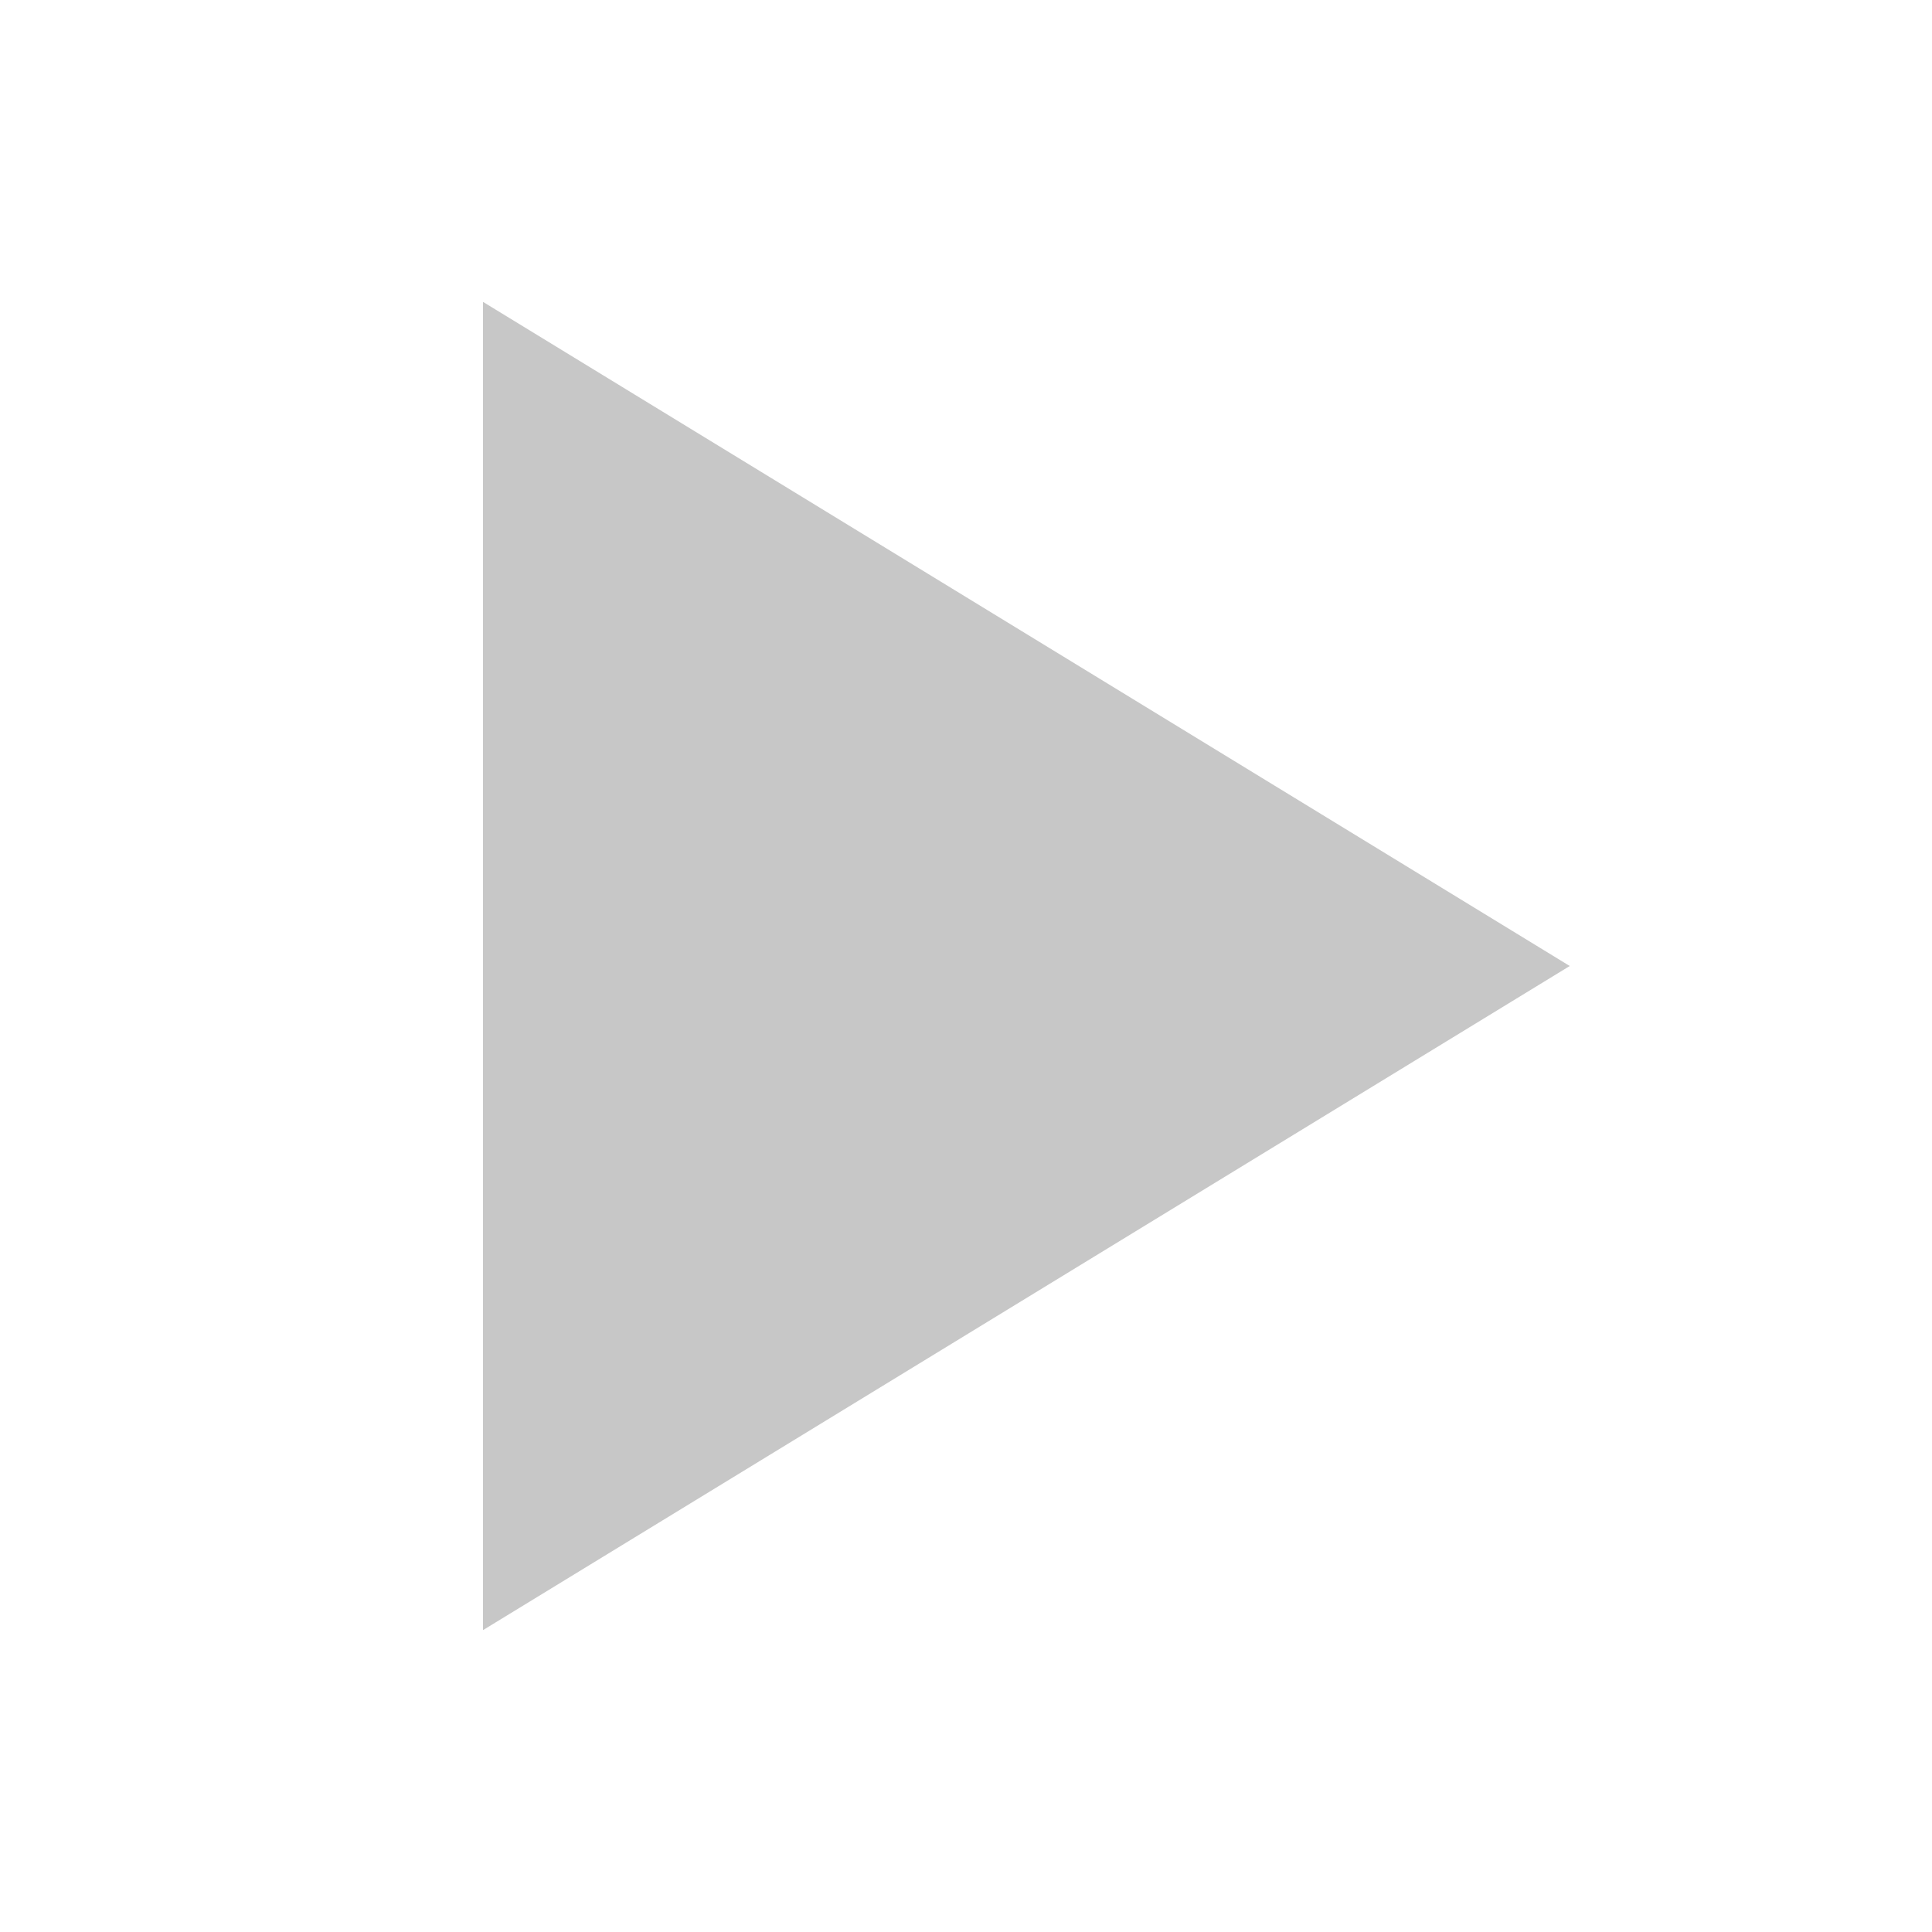
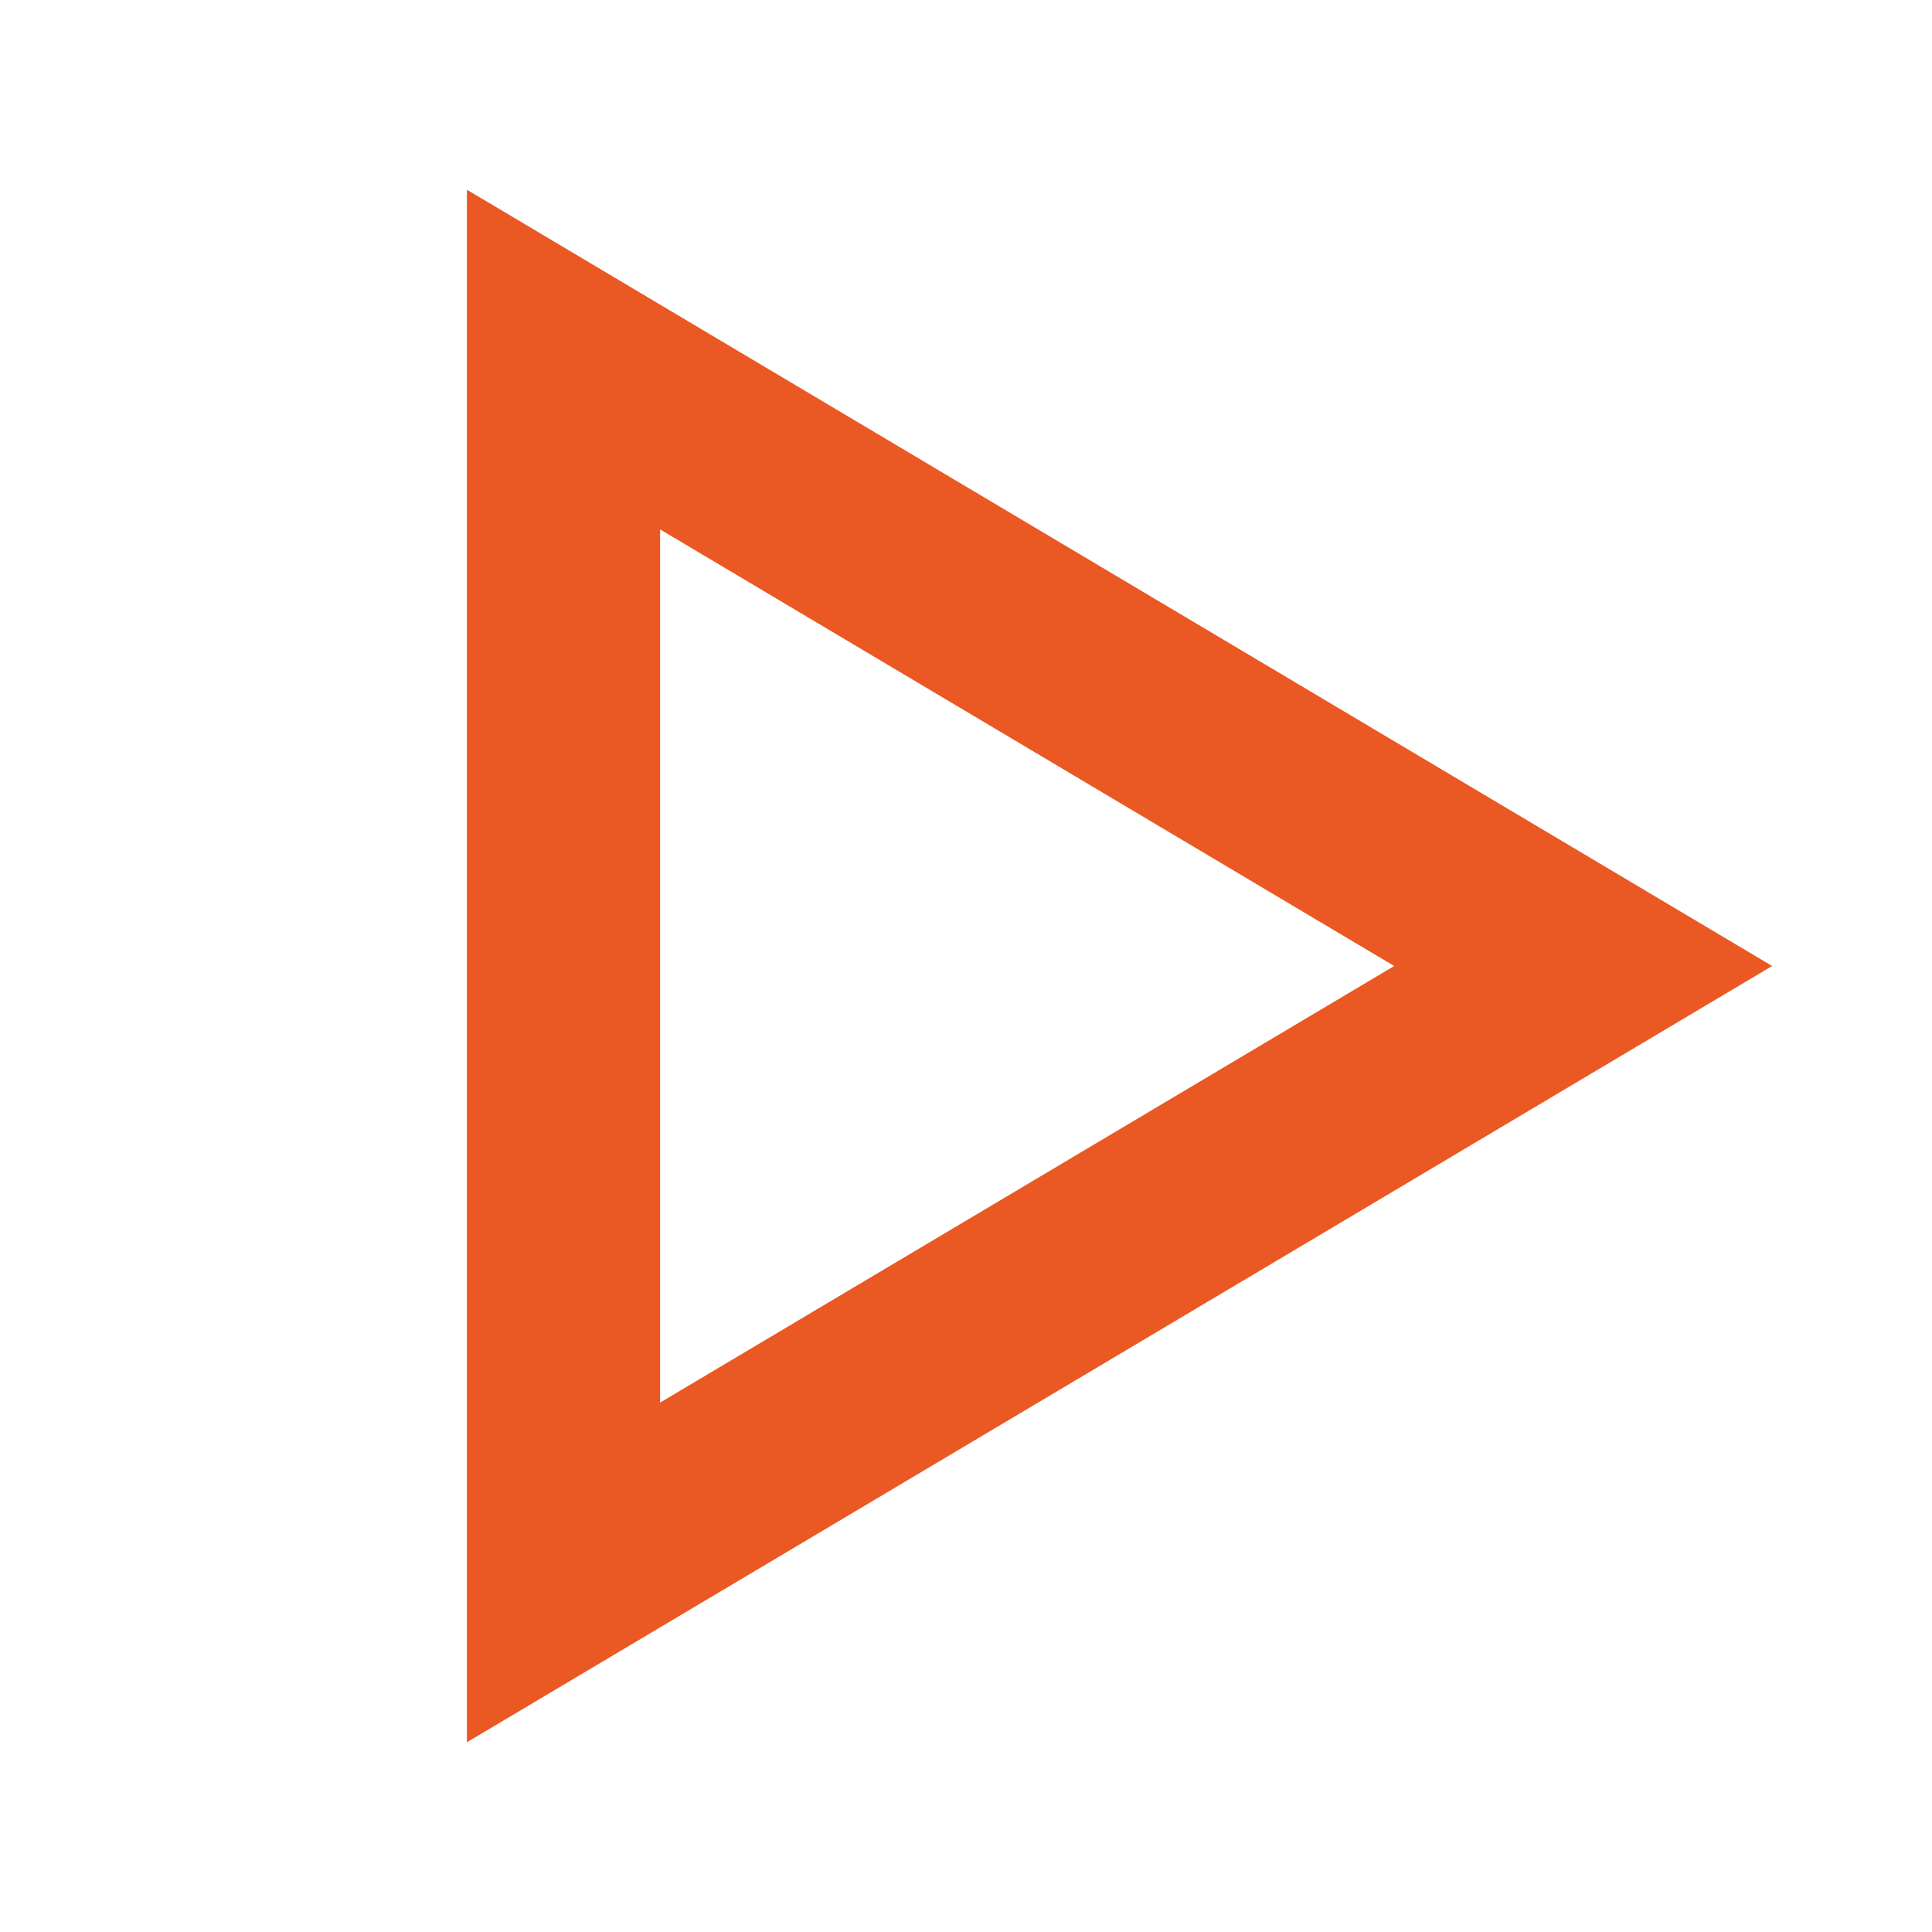
- <svg xmlns="http://www.w3.org/2000/svg" width="16" height="16" viewBox="0 0 16 16" fill="none">
-   <path d="M4 2.5V13.5L13 8L4 2.5Z" fill="#C7C7C7" />
+ <svg xmlns="http://www.w3.org/2000/svg" width="18" height="18" viewBox="0 0 18 18" fill="none">
+   <path d="M5.25 3.35V14.65L14.75 9L5.25 3.35Z" stroke="#EA5823" stroke-width="1.8" stroke-linejoin="miter" />
</svg>
